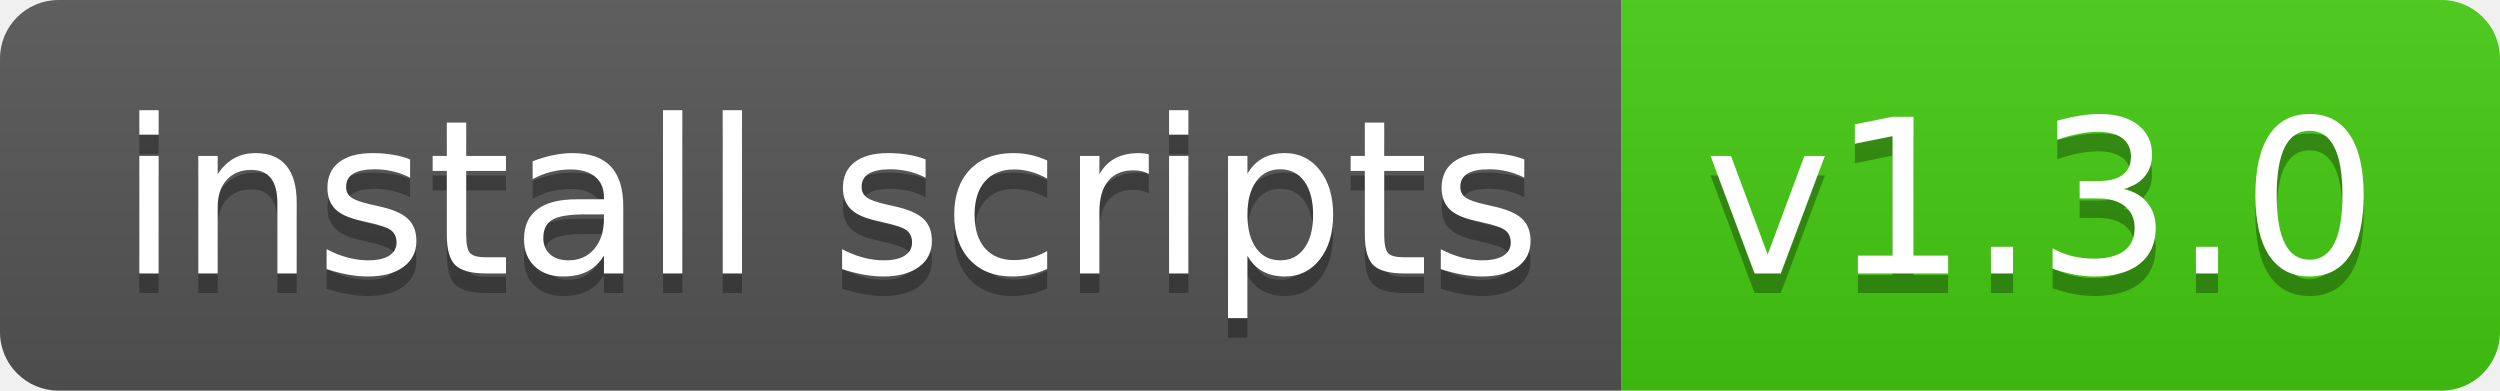
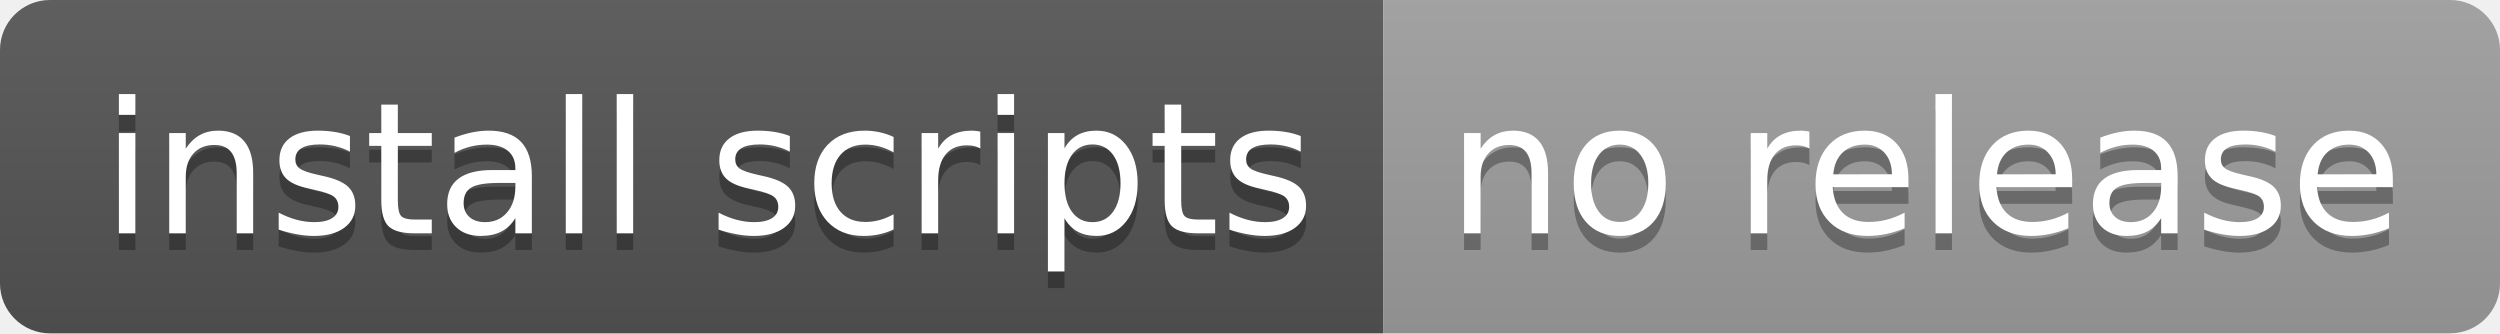
- <svg xmlns="http://www.w3.org/2000/svg" width="128" height="20" role="img" aria-label="install scripts: v1.3.0">
+ <svg xmlns="http://www.w3.org/2000/svg" width="150" height="20" role="img" aria-label="install scripts: no release">
  <linearGradient id="s" x2="0" y2="100%">
    <stop offset="0" stop-color="#bbb" stop-opacity=".1" />
    <stop offset="1" stop-opacity=".1" />
  </linearGradient>
  <clipPath id="r">
-     <rect width="128" height="20" rx="3" fill="#fff" />
+     <rect width="150" height="20" rx="3" fill="#fff" />
  </clipPath>
  <g clip-path="url(#r)">
    <rect width="83" height="20" fill="#555" />
-     <rect x="83" width="45" height="20" fill="#4c1" />
-     <rect width="128" height="20" fill="url(#s)" />
+     <rect x="83" width="67" height="20" fill="#9f9f9f" />
+     <rect width="150" height="20" fill="url(#s)" />
  </g>
  <g fill="#fff" text-anchor="middle" font-family="Verdana,Geneva,DejaVu Sans,sans-serif" text-rendering="geometricPrecision" font-size="110">
    <text aria-hidden="true" x="425" y="150" fill="#010101" fill-opacity=".3" transform="scale(.1)" textLength="730">install scripts</text>
    <text x="425" y="140" transform="scale(.1)" fill="#fff" textLength="730">install scripts</text>
-     <text aria-hidden="true" x="1045" y="150" fill="#010101" fill-opacity=".3" transform="scale(.1)" textLength="350">v1.3.0</text>
-     <text x="1045" y="140" transform="scale(.1)" fill="#fff" textLength="350">v1.3.0</text>
+     <text aria-hidden="true" x="1155" y="150" fill="#010101" fill-opacity=".3" transform="scale(.1)" textLength="570">no release</text>
+     <text x="1155" y="140" transform="scale(.1)" fill="#fff" textLength="570">no release</text>
  </g>
</svg>
